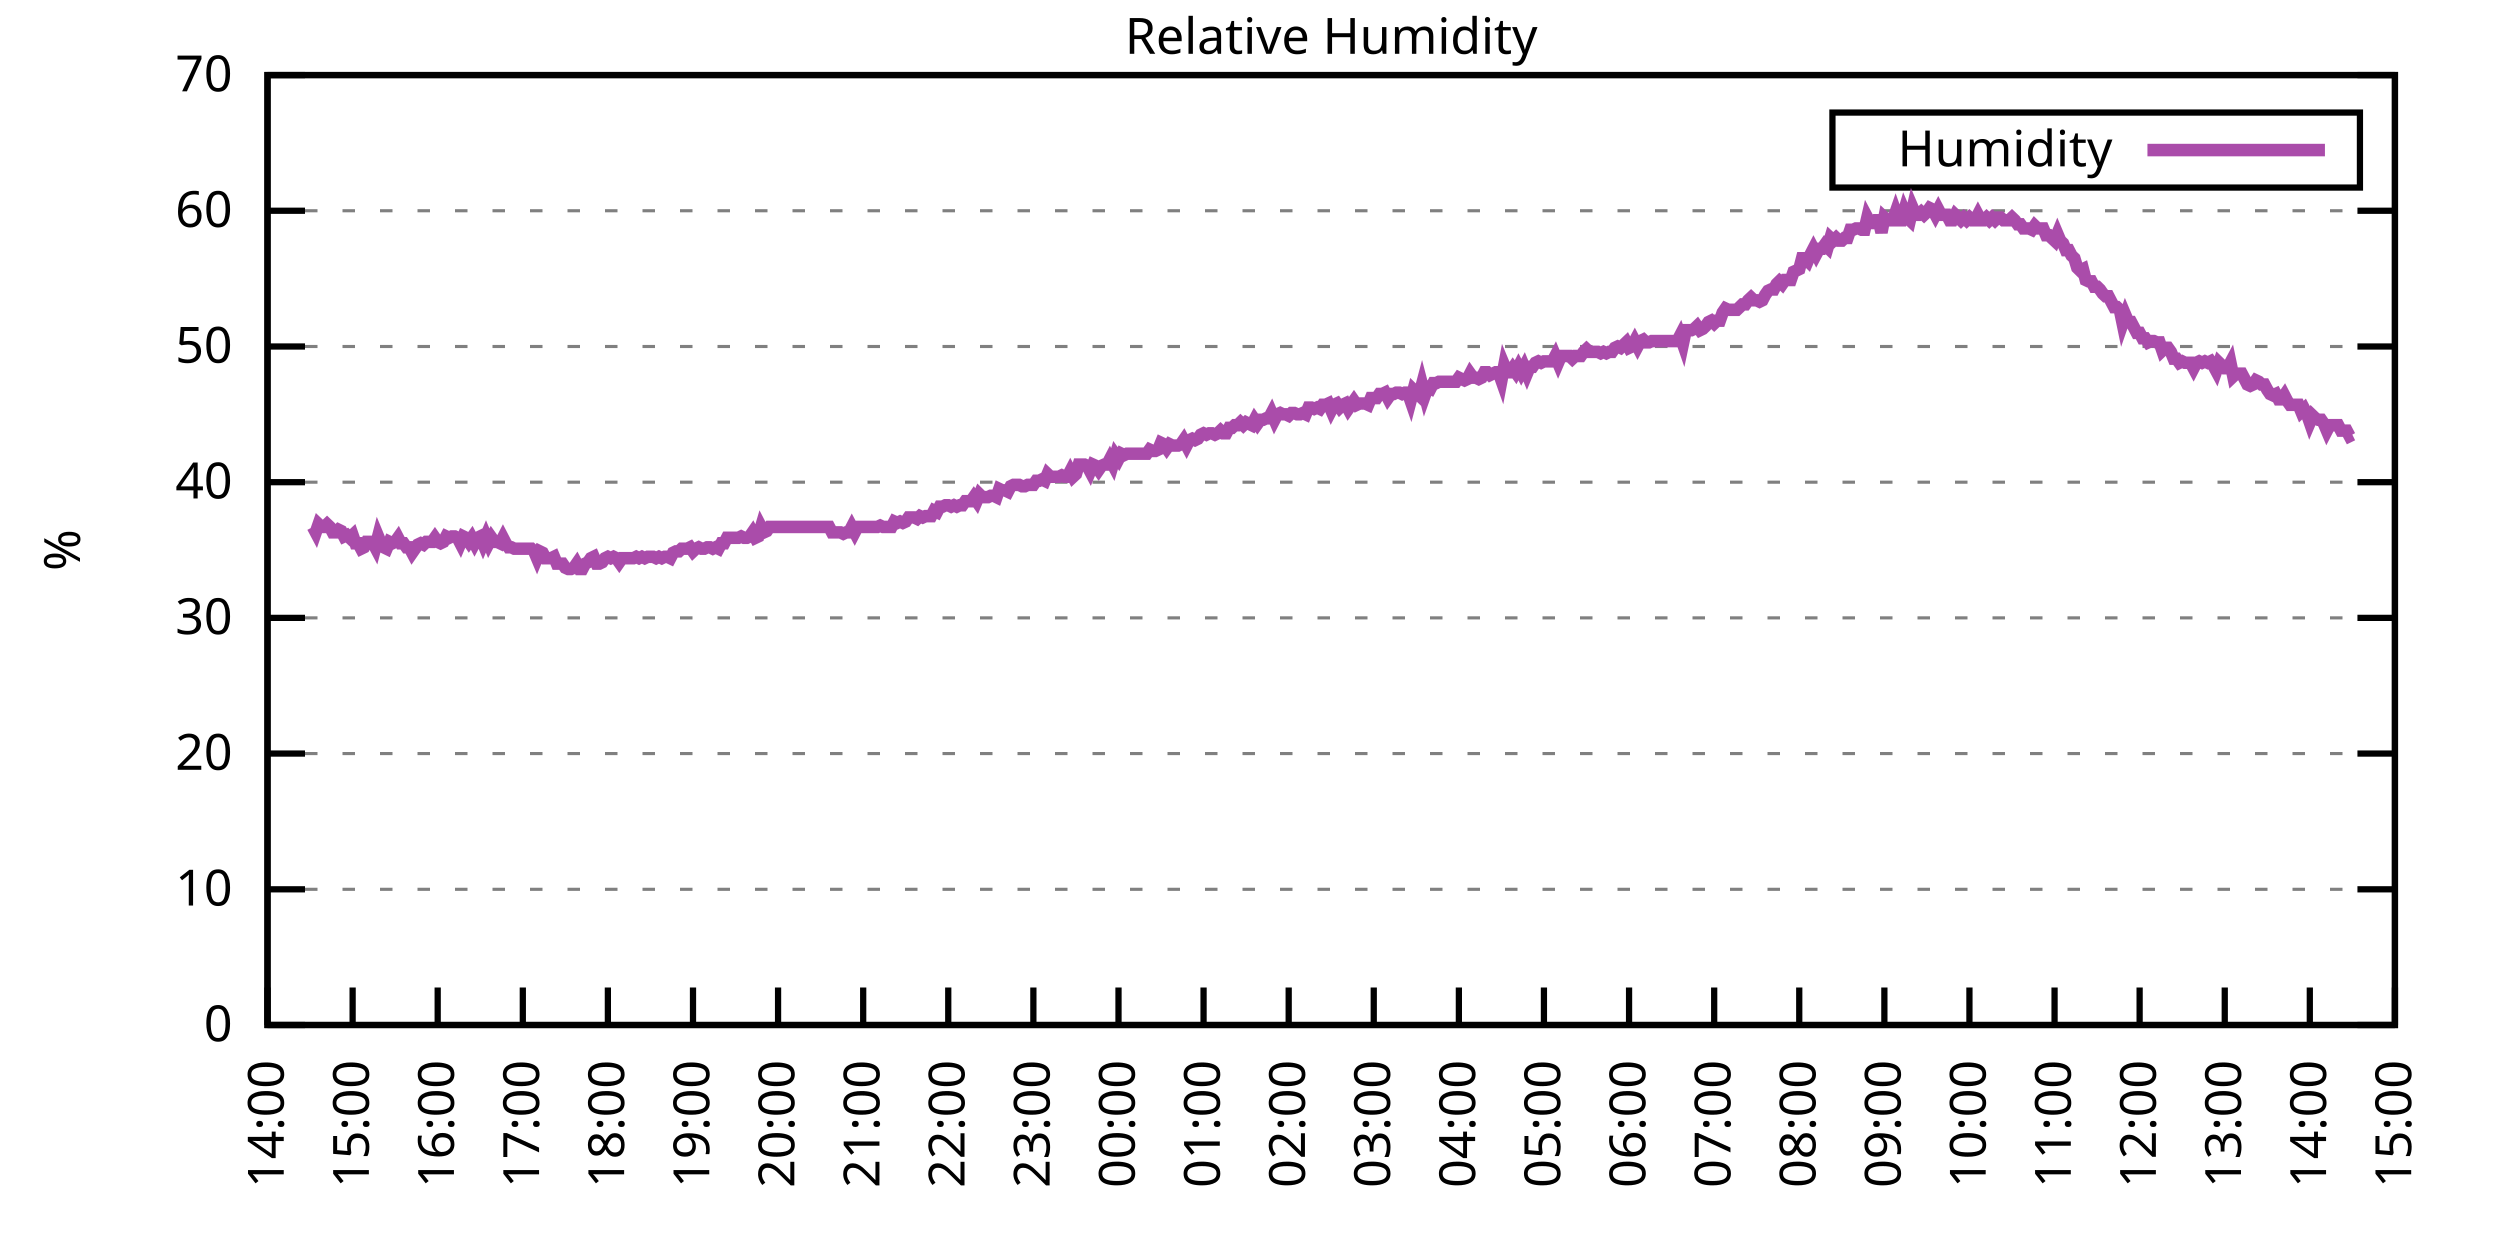
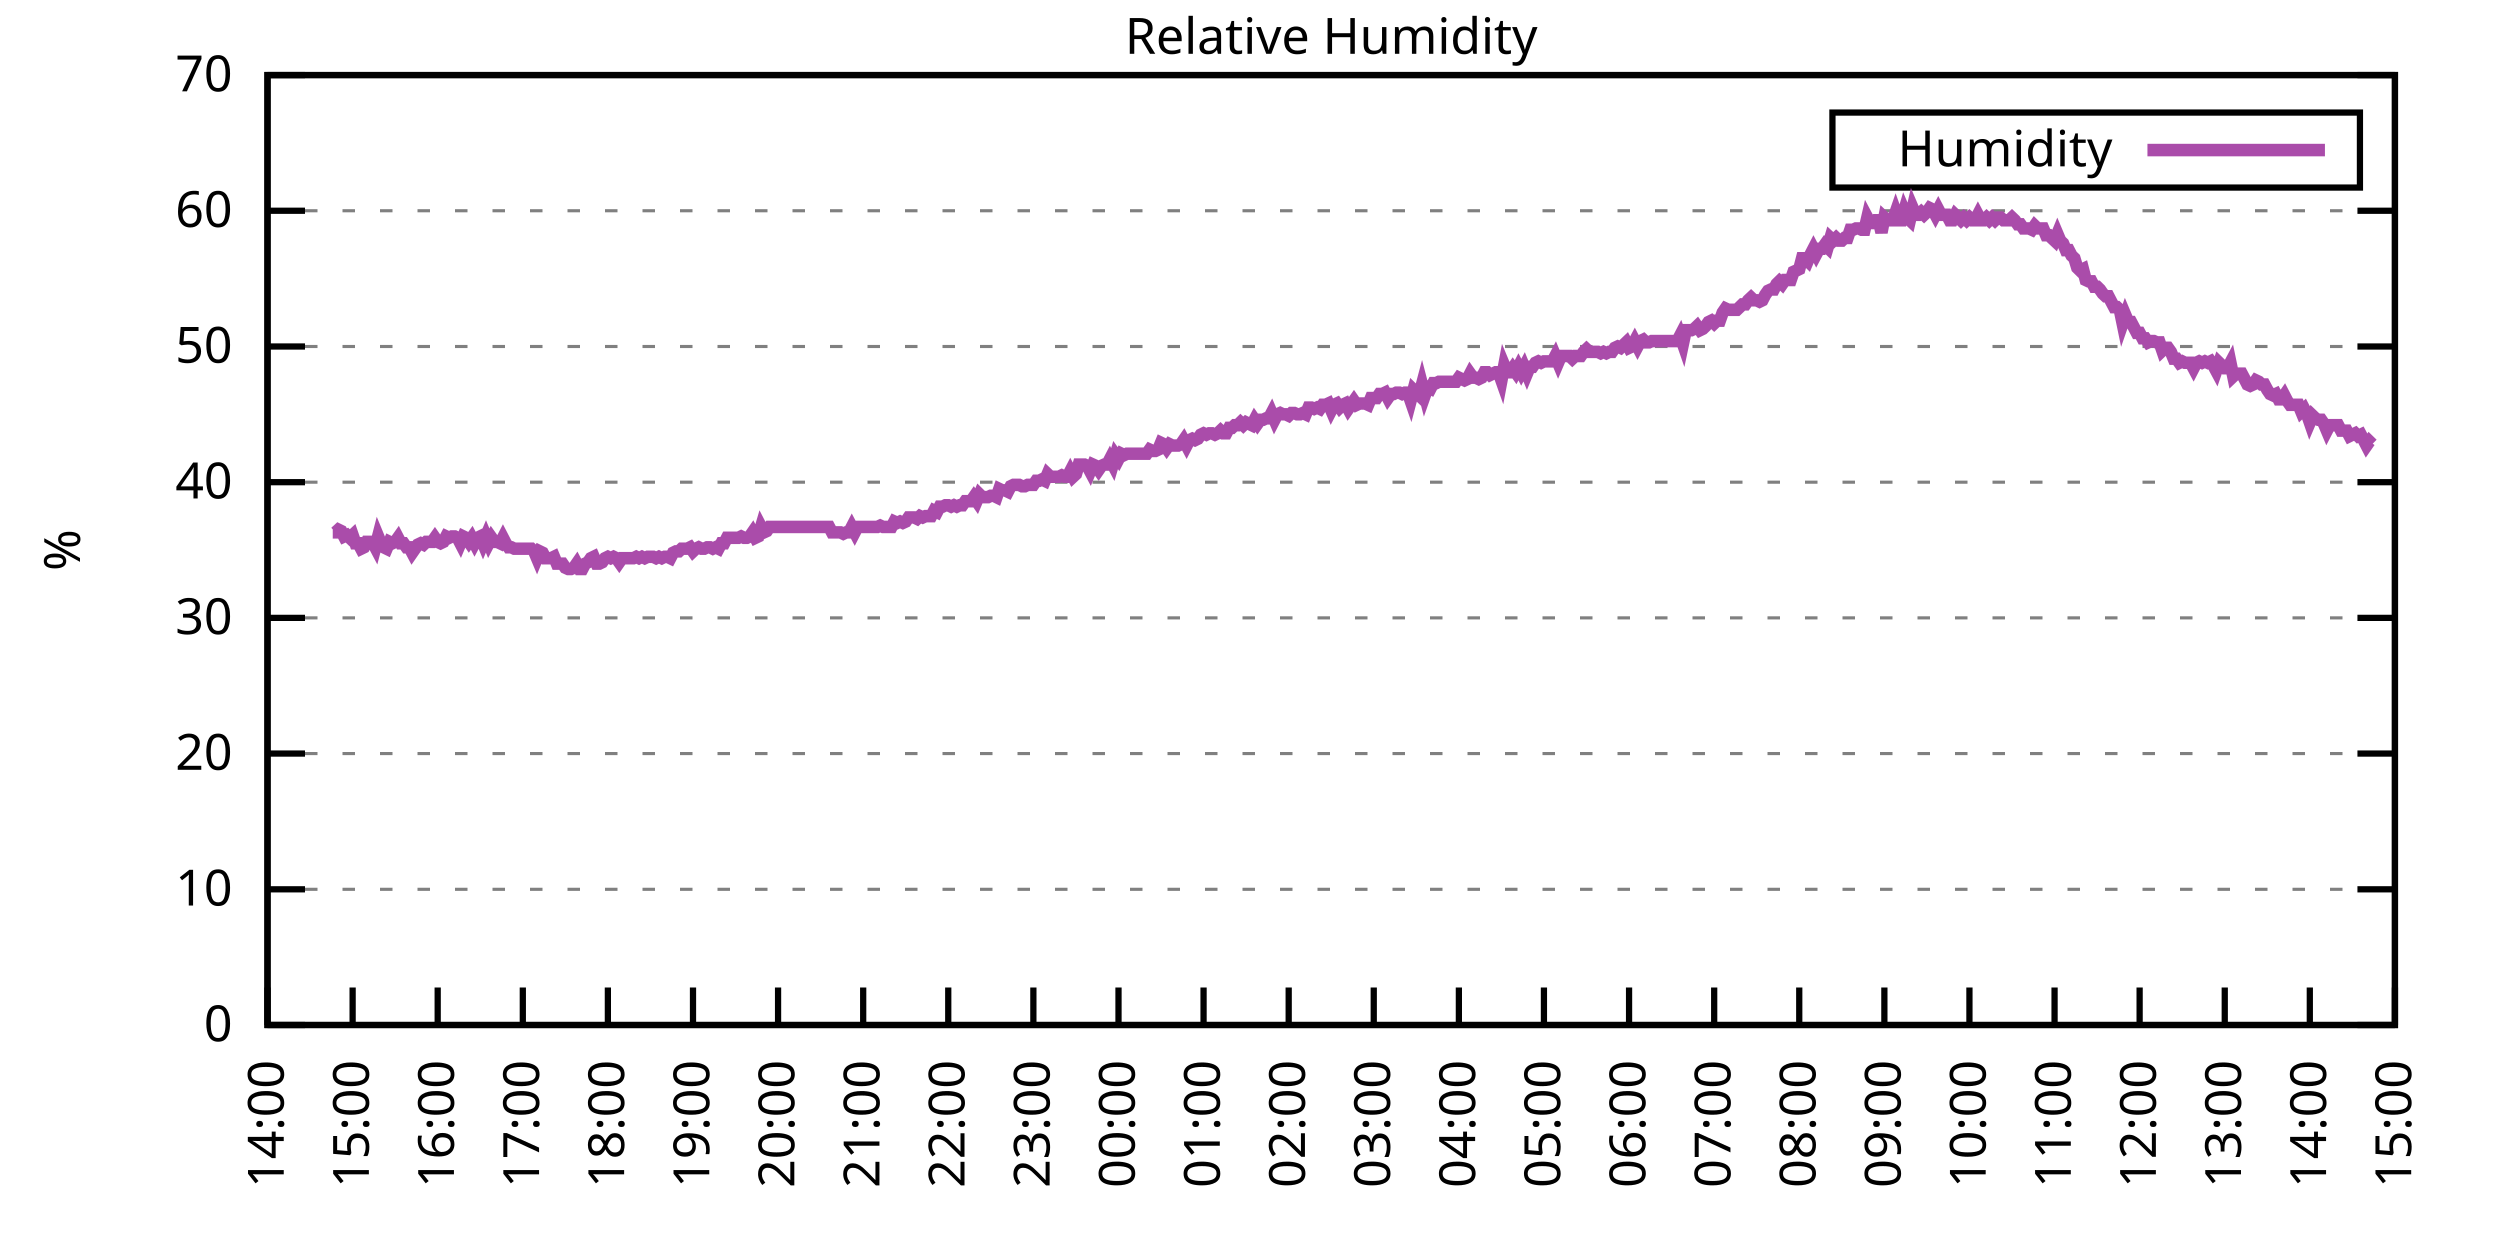
<svg xmlns="http://www.w3.org/2000/svg" xmlns:xlink="http://www.w3.org/1999/xlink" width="400" height="200" viewBox="0 0 400 200">
  <g id="gnuplot_canvas">
    <rect x="0" y="0" width="400" height="200" fill="none" />
    <defs>
      <circle id="gpDot" r="0.5" stroke-width="0.5" stroke="currentColor" />
      <path id="gpPt0" stroke-width="0.333" stroke="currentColor" d="M-1,0 h2 M0,-1 v2" />
      <path id="gpPt1" stroke-width="0.333" stroke="currentColor" d="M-1,-1 L1,1 M1,-1 L-1,1" />
      <path id="gpPt2" stroke-width="0.333" stroke="currentColor" d="M-1,0 L1,0 M0,-1 L0,1 M-1,-1 L1,1 M-1,1 L1,-1" />
      <rect id="gpPt3" stroke-width="0.333" stroke="currentColor" x="-1" y="-1" width="2" height="2" />
      <rect id="gpPt4" stroke-width="0.333" stroke="currentColor" fill="currentColor" x="-1" y="-1" width="2" height="2" />
      <circle id="gpPt5" stroke-width="0.333" stroke="currentColor" cx="0" cy="0" r="1" />
      <use xlink:href="#gpPt5" id="gpPt6" fill="currentColor" stroke="none" />
      <path id="gpPt7" stroke-width="0.333" stroke="currentColor" d="M0,-1.33 L-1.33,0.67 L1.33,0.67 z" />
      <use xlink:href="#gpPt7" id="gpPt8" fill="currentColor" stroke="none" />
      <use xlink:href="#gpPt7" id="gpPt9" stroke="currentColor" transform="rotate(180)" />
      <use xlink:href="#gpPt9" id="gpPt10" fill="currentColor" stroke="none" />
      <use xlink:href="#gpPt3" id="gpPt11" stroke="currentColor" transform="rotate(45)" />
      <use xlink:href="#gpPt11" id="gpPt12" fill="currentColor" stroke="none" />
      <path id="gpPt13" stroke-width="0.333" stroke="currentColor" d="M0,1.330 L1.265,0.411 L0.782,-1.067 L-0.782,-1.076 L-1.265,0.411 z" />
      <use xlink:href="#gpPt13" id="gpPt14" fill="currentColor" stroke="none" />
      <filter id="textbox" filterUnits="objectBoundingBox" x="0" y="0" height="1" width="1">
        <feFlood flood-color="white" flood-opacity="1" result="bgnd" />
        <feComposite in="SourceGraphic" in2="bgnd" operator="atop" />
      </filter>
      <filter id="greybox" filterUnits="objectBoundingBox" x="0" y="0" height="1" width="1">
        <feFlood flood-color="lightgrey" flood-opacity="1" result="grey" />
        <feComposite in="SourceGraphic" in2="grey" operator="atop" />
      </filter>
    </defs>
    <g fill="none" color="white" stroke="currentColor" stroke-width="1.00" stroke-linecap="butt" stroke-linejoin="miter">
</g>
    <g fill="none" color="black" stroke="currentColor" stroke-width="1.00" stroke-linecap="butt" stroke-linejoin="miter">
      <g stroke="none" shape-rendering="crispEdges">
        <polygon fill="rgb(255, 255, 255)" points="42.80,164.00 383.18,164.00 383.18,12.02 42.80,12.02 " />
      </g>
    </g>
    <g fill="none" color="black" stroke="currentColor" stroke-width="1.00" stroke-linecap="butt" stroke-linejoin="miter">
</g>
    <g fill="none" color="black" stroke="black" stroke-width="0.50" stroke-linecap="butt" stroke-linejoin="miter">
</g>
    <g fill="none" color="gray" stroke="currentColor" stroke-width="0.50" stroke-linecap="butt" stroke-linejoin="miter">
      <path stroke="gray" stroke-dasharray="2,4" class="gridline" d="M42.80,164.00 L383.19,164.00  " />
    </g>
    <g fill="none" color="gray" stroke="gray" stroke-width="1.00" stroke-linecap="butt" stroke-linejoin="miter">
</g>
    <g fill="none" color="black" stroke="currentColor" stroke-width="1.00" stroke-linecap="butt" stroke-linejoin="miter">
      <path stroke="black" d="M42.80,164.00 L48.80,164.00 M383.19,164.00 L377.19,164.00  " />
      <g transform="translate(37.20,166.60)" stroke="none" fill="black" font-family="Sans" font-size="8.00" text-anchor="end">
        <text>
          <tspan font-family="Sans"> 0</tspan>
        </text>
      </g>
    </g>
    <g fill="none" color="black" stroke="currentColor" stroke-width="1.00" stroke-linecap="butt" stroke-linejoin="miter">
</g>
    <g fill="none" color="black" stroke="black" stroke-width="0.50" stroke-linecap="butt" stroke-linejoin="miter">
</g>
    <g fill="none" color="gray" stroke="currentColor" stroke-width="0.50" stroke-linecap="butt" stroke-linejoin="miter">
      <path stroke="gray" stroke-dasharray="2,4" class="gridline" d="M42.80,142.29 L383.19,142.29  " />
    </g>
    <g fill="none" color="gray" stroke="gray" stroke-width="1.00" stroke-linecap="butt" stroke-linejoin="miter">
</g>
    <g fill="none" color="black" stroke="currentColor" stroke-width="1.00" stroke-linecap="butt" stroke-linejoin="miter">
      <path stroke="black" d="M42.80,142.29 L48.80,142.29 M383.19,142.29 L377.19,142.29  " />
      <g transform="translate(37.20,144.89)" stroke="none" fill="black" font-family="Sans" font-size="8.00" text-anchor="end">
        <text>
          <tspan font-family="Sans"> 10</tspan>
        </text>
      </g>
    </g>
    <g fill="none" color="black" stroke="currentColor" stroke-width="1.00" stroke-linecap="butt" stroke-linejoin="miter">
</g>
    <g fill="none" color="black" stroke="black" stroke-width="0.50" stroke-linecap="butt" stroke-linejoin="miter">
</g>
    <g fill="none" color="gray" stroke="currentColor" stroke-width="0.50" stroke-linecap="butt" stroke-linejoin="miter">
      <path stroke="gray" stroke-dasharray="2,4" class="gridline" d="M42.80,120.57 L383.19,120.57  " />
    </g>
    <g fill="none" color="gray" stroke="gray" stroke-width="1.00" stroke-linecap="butt" stroke-linejoin="miter">
</g>
    <g fill="none" color="black" stroke="currentColor" stroke-width="1.00" stroke-linecap="butt" stroke-linejoin="miter">
      <path stroke="black" d="M42.80,120.57 L48.80,120.57 M383.19,120.57 L377.19,120.57  " />
      <g transform="translate(37.20,123.17)" stroke="none" fill="black" font-family="Sans" font-size="8.00" text-anchor="end">
        <text>
          <tspan font-family="Sans"> 20</tspan>
        </text>
      </g>
    </g>
    <g fill="none" color="black" stroke="currentColor" stroke-width="1.00" stroke-linecap="butt" stroke-linejoin="miter">
</g>
    <g fill="none" color="black" stroke="black" stroke-width="0.50" stroke-linecap="butt" stroke-linejoin="miter">
</g>
    <g fill="none" color="gray" stroke="currentColor" stroke-width="0.50" stroke-linecap="butt" stroke-linejoin="miter">
      <path stroke="gray" stroke-dasharray="2,4" class="gridline" d="M42.80,98.86 L383.19,98.86  " />
    </g>
    <g fill="none" color="gray" stroke="gray" stroke-width="1.00" stroke-linecap="butt" stroke-linejoin="miter">
</g>
    <g fill="none" color="black" stroke="currentColor" stroke-width="1.00" stroke-linecap="butt" stroke-linejoin="miter">
      <path stroke="black" d="M42.80,98.86 L48.80,98.86 M383.19,98.86 L377.19,98.86  " />
      <g transform="translate(37.20,101.46)" stroke="none" fill="black" font-family="Sans" font-size="8.00" text-anchor="end">
        <text>
          <tspan font-family="Sans"> 30</tspan>
        </text>
      </g>
    </g>
    <g fill="none" color="black" stroke="currentColor" stroke-width="1.00" stroke-linecap="butt" stroke-linejoin="miter">
</g>
    <g fill="none" color="black" stroke="black" stroke-width="0.50" stroke-linecap="butt" stroke-linejoin="miter">
</g>
    <g fill="none" color="gray" stroke="currentColor" stroke-width="0.50" stroke-linecap="butt" stroke-linejoin="miter">
      <path stroke="gray" stroke-dasharray="2,4" class="gridline" d="M42.80,77.15 L383.19,77.15  " />
    </g>
    <g fill="none" color="gray" stroke="gray" stroke-width="1.00" stroke-linecap="butt" stroke-linejoin="miter">
</g>
    <g fill="none" color="black" stroke="currentColor" stroke-width="1.00" stroke-linecap="butt" stroke-linejoin="miter">
      <path stroke="black" d="M42.80,77.15 L48.80,77.15 M383.19,77.15 L377.19,77.15  " />
      <g transform="translate(37.20,79.75)" stroke="none" fill="black" font-family="Sans" font-size="8.00" text-anchor="end">
        <text>
          <tspan font-family="Sans"> 40</tspan>
        </text>
      </g>
    </g>
    <g fill="none" color="black" stroke="currentColor" stroke-width="1.00" stroke-linecap="butt" stroke-linejoin="miter">
</g>
    <g fill="none" color="black" stroke="black" stroke-width="0.50" stroke-linecap="butt" stroke-linejoin="miter">
</g>
    <g fill="none" color="gray" stroke="currentColor" stroke-width="0.50" stroke-linecap="butt" stroke-linejoin="miter">
      <path stroke="gray" stroke-dasharray="2,4" class="gridline" d="M42.80,55.44 L383.19,55.44  " />
    </g>
    <g fill="none" color="gray" stroke="gray" stroke-width="1.00" stroke-linecap="butt" stroke-linejoin="miter">
</g>
    <g fill="none" color="black" stroke="currentColor" stroke-width="1.00" stroke-linecap="butt" stroke-linejoin="miter">
      <path stroke="black" d="M42.80,55.44 L48.80,55.44 M383.19,55.44 L377.19,55.44  " />
      <g transform="translate(37.20,58.04)" stroke="none" fill="black" font-family="Sans" font-size="8.00" text-anchor="end">
        <text>
          <tspan font-family="Sans"> 50</tspan>
        </text>
      </g>
    </g>
    <g fill="none" color="black" stroke="currentColor" stroke-width="1.00" stroke-linecap="butt" stroke-linejoin="miter">
</g>
    <g fill="none" color="black" stroke="black" stroke-width="0.50" stroke-linecap="butt" stroke-linejoin="miter">
</g>
    <g fill="none" color="gray" stroke="currentColor" stroke-width="0.50" stroke-linecap="butt" stroke-linejoin="miter">
      <path stroke="gray" stroke-dasharray="2,4" class="gridline" d="M42.80,33.72 L383.19,33.72  " />
    </g>
    <g fill="none" color="gray" stroke="gray" stroke-width="1.00" stroke-linecap="butt" stroke-linejoin="miter">
</g>
    <g fill="none" color="black" stroke="currentColor" stroke-width="1.00" stroke-linecap="butt" stroke-linejoin="miter">
      <path stroke="black" d="M42.80,33.72 L48.80,33.72 M383.19,33.72 L377.19,33.72  " />
      <g transform="translate(37.20,36.32)" stroke="none" fill="black" font-family="Sans" font-size="8.00" text-anchor="end">
        <text>
          <tspan font-family="Sans"> 60</tspan>
        </text>
      </g>
    </g>
    <g fill="none" color="black" stroke="currentColor" stroke-width="1.00" stroke-linecap="butt" stroke-linejoin="miter">
</g>
    <g fill="none" color="black" stroke="black" stroke-width="0.50" stroke-linecap="butt" stroke-linejoin="miter">
</g>
    <g fill="none" color="gray" stroke="currentColor" stroke-width="0.50" stroke-linecap="butt" stroke-linejoin="miter">
      <path stroke="gray" stroke-dasharray="2,4" class="gridline" d="M42.80,12.01 L383.19,12.01  " />
    </g>
    <g fill="none" color="gray" stroke="gray" stroke-width="1.00" stroke-linecap="butt" stroke-linejoin="miter">
</g>
    <g fill="none" color="black" stroke="currentColor" stroke-width="1.00" stroke-linecap="butt" stroke-linejoin="miter">
      <path stroke="black" d="M42.80,12.01 L48.80,12.01 M383.19,12.01 L377.19,12.01  " />
      <g transform="translate(37.20,14.61)" stroke="none" fill="black" font-family="Sans" font-size="8.00" text-anchor="end">
        <text>
          <tspan font-family="Sans"> 70</tspan>
        </text>
      </g>
    </g>
    <g fill="none" color="black" stroke="currentColor" stroke-width="1.00" stroke-linecap="butt" stroke-linejoin="miter">
      <path stroke="black" d="M42.80,164.00 L42.80,158.00  " />
      <g transform="translate(45.40,169.60) rotate(270.00)" stroke="none" fill="black" font-family="Sans" font-size="8.00" text-anchor="end">
        <text>
          <tspan font-family="Sans">14:00</tspan>
        </text>
      </g>
    </g>
    <g fill="none" color="black" stroke="currentColor" stroke-width="1.00" stroke-linecap="butt" stroke-linejoin="miter">
      <path stroke="black" d="M56.42,164.00 L56.42,158.00  " />
      <g transform="translate(59.02,169.60) rotate(270.00)" stroke="none" fill="black" font-family="Sans" font-size="8.00" text-anchor="end">
        <text>
          <tspan font-family="Sans">15:00</tspan>
        </text>
      </g>
    </g>
    <g fill="none" color="black" stroke="currentColor" stroke-width="1.00" stroke-linecap="butt" stroke-linejoin="miter">
      <path stroke="black" d="M70.03,164.00 L70.03,158.00  " />
      <g transform="translate(72.63,169.60) rotate(270.00)" stroke="none" fill="black" font-family="Sans" font-size="8.00" text-anchor="end">
        <text>
          <tspan font-family="Sans">16:00</tspan>
        </text>
      </g>
    </g>
    <g fill="none" color="black" stroke="currentColor" stroke-width="1.00" stroke-linecap="butt" stroke-linejoin="miter">
      <path stroke="black" d="M83.65,164.00 L83.65,158.00  " />
      <g transform="translate(86.25,169.60) rotate(270.00)" stroke="none" fill="black" font-family="Sans" font-size="8.00" text-anchor="end">
        <text>
          <tspan font-family="Sans">17:00</tspan>
        </text>
      </g>
    </g>
    <g fill="none" color="black" stroke="currentColor" stroke-width="1.00" stroke-linecap="butt" stroke-linejoin="miter">
      <path stroke="black" d="M97.26,164.00 L97.26,158.00  " />
      <g transform="translate(99.86,169.60) rotate(270.00)" stroke="none" fill="black" font-family="Sans" font-size="8.00" text-anchor="end">
        <text>
          <tspan font-family="Sans">18:00</tspan>
        </text>
      </g>
    </g>
    <g fill="none" color="black" stroke="currentColor" stroke-width="1.00" stroke-linecap="butt" stroke-linejoin="miter">
      <path stroke="black" d="M110.88,164.00 L110.88,158.00  " />
      <g transform="translate(113.48,169.60) rotate(270.00)" stroke="none" fill="black" font-family="Sans" font-size="8.00" text-anchor="end">
        <text>
          <tspan font-family="Sans">19:00</tspan>
        </text>
      </g>
    </g>
    <g fill="none" color="black" stroke="currentColor" stroke-width="1.00" stroke-linecap="butt" stroke-linejoin="miter">
      <path stroke="black" d="M124.49,164.00 L124.49,158.00  " />
      <g transform="translate(127.09,169.60) rotate(270.00)" stroke="none" fill="black" font-family="Sans" font-size="8.00" text-anchor="end">
        <text>
          <tspan font-family="Sans">20:00</tspan>
        </text>
      </g>
    </g>
    <g fill="none" color="black" stroke="currentColor" stroke-width="1.00" stroke-linecap="butt" stroke-linejoin="miter">
      <path stroke="black" d="M138.11,164.00 L138.11,158.00  " />
      <g transform="translate(140.71,169.60) rotate(270.00)" stroke="none" fill="black" font-family="Sans" font-size="8.00" text-anchor="end">
        <text>
          <tspan font-family="Sans">21:00</tspan>
        </text>
      </g>
    </g>
    <g fill="none" color="black" stroke="currentColor" stroke-width="1.00" stroke-linecap="butt" stroke-linejoin="miter">
      <path stroke="black" d="M151.72,164.00 L151.72,158.00  " />
      <g transform="translate(154.32,169.60) rotate(270.00)" stroke="none" fill="black" font-family="Sans" font-size="8.00" text-anchor="end">
        <text>
          <tspan font-family="Sans">22:00</tspan>
        </text>
      </g>
    </g>
    <g fill="none" color="black" stroke="currentColor" stroke-width="1.00" stroke-linecap="butt" stroke-linejoin="miter">
      <path stroke="black" d="M165.34,164.00 L165.34,158.00  " />
      <g transform="translate(167.94,169.60) rotate(270.00)" stroke="none" fill="black" font-family="Sans" font-size="8.00" text-anchor="end">
        <text>
          <tspan font-family="Sans">23:00</tspan>
        </text>
      </g>
    </g>
    <g fill="none" color="black" stroke="currentColor" stroke-width="1.00" stroke-linecap="butt" stroke-linejoin="miter">
      <path stroke="black" d="M178.96,164.00 L178.96,158.00  " />
      <g transform="translate(181.56,169.60) rotate(270.00)" stroke="none" fill="black" font-family="Sans" font-size="8.00" text-anchor="end">
        <text>
          <tspan font-family="Sans">00:00</tspan>
        </text>
      </g>
    </g>
    <g fill="none" color="black" stroke="currentColor" stroke-width="1.00" stroke-linecap="butt" stroke-linejoin="miter">
      <path stroke="black" d="M192.57,164.00 L192.57,158.00  " />
      <g transform="translate(195.17,169.60) rotate(270.00)" stroke="none" fill="black" font-family="Sans" font-size="8.00" text-anchor="end">
        <text>
          <tspan font-family="Sans">01:00</tspan>
        </text>
      </g>
    </g>
    <g fill="none" color="black" stroke="currentColor" stroke-width="1.00" stroke-linecap="butt" stroke-linejoin="miter">
      <path stroke="black" d="M206.19,164.00 L206.19,158.00  " />
      <g transform="translate(208.79,169.60) rotate(270.00)" stroke="none" fill="black" font-family="Sans" font-size="8.00" text-anchor="end">
        <text>
          <tspan font-family="Sans">02:00</tspan>
        </text>
      </g>
    </g>
    <g fill="none" color="black" stroke="currentColor" stroke-width="1.00" stroke-linecap="butt" stroke-linejoin="miter">
      <path stroke="black" d="M219.80,164.00 L219.80,158.00  " />
      <g transform="translate(222.40,169.60) rotate(270.00)" stroke="none" fill="black" font-family="Sans" font-size="8.00" text-anchor="end">
        <text>
          <tspan font-family="Sans">03:00</tspan>
        </text>
      </g>
    </g>
    <g fill="none" color="black" stroke="currentColor" stroke-width="1.00" stroke-linecap="butt" stroke-linejoin="miter">
      <path stroke="black" d="M233.42,164.00 L233.42,158.00  " />
      <g transform="translate(236.02,169.60) rotate(270.00)" stroke="none" fill="black" font-family="Sans" font-size="8.00" text-anchor="end">
        <text>
          <tspan font-family="Sans">04:00</tspan>
        </text>
      </g>
    </g>
    <g fill="none" color="black" stroke="currentColor" stroke-width="1.00" stroke-linecap="butt" stroke-linejoin="miter">
      <path stroke="black" d="M247.03,164.00 L247.03,158.00  " />
      <g transform="translate(249.63,169.60) rotate(270.00)" stroke="none" fill="black" font-family="Sans" font-size="8.00" text-anchor="end">
        <text>
          <tspan font-family="Sans">05:00</tspan>
        </text>
      </g>
    </g>
    <g fill="none" color="black" stroke="currentColor" stroke-width="1.00" stroke-linecap="butt" stroke-linejoin="miter">
      <path stroke="black" d="M260.65,164.00 L260.65,158.00  " />
      <g transform="translate(263.25,169.60) rotate(270.00)" stroke="none" fill="black" font-family="Sans" font-size="8.00" text-anchor="end">
        <text>
          <tspan font-family="Sans">06:00</tspan>
        </text>
      </g>
    </g>
    <g fill="none" color="black" stroke="currentColor" stroke-width="1.00" stroke-linecap="butt" stroke-linejoin="miter">
      <path stroke="black" d="M274.27,164.00 L274.27,158.00  " />
      <g transform="translate(276.87,169.60) rotate(270.00)" stroke="none" fill="black" font-family="Sans" font-size="8.00" text-anchor="end">
        <text>
          <tspan font-family="Sans">07:00</tspan>
        </text>
      </g>
    </g>
    <g fill="none" color="black" stroke="currentColor" stroke-width="1.00" stroke-linecap="butt" stroke-linejoin="miter">
      <path stroke="black" d="M287.88,164.00 L287.88,158.00  " />
      <g transform="translate(290.48,169.60) rotate(270.00)" stroke="none" fill="black" font-family="Sans" font-size="8.00" text-anchor="end">
        <text>
          <tspan font-family="Sans">08:00</tspan>
        </text>
      </g>
    </g>
    <g fill="none" color="black" stroke="currentColor" stroke-width="1.00" stroke-linecap="butt" stroke-linejoin="miter">
      <path stroke="black" d="M301.50,164.00 L301.50,158.00  " />
      <g transform="translate(304.10,169.60) rotate(270.00)" stroke="none" fill="black" font-family="Sans" font-size="8.00" text-anchor="end">
        <text>
          <tspan font-family="Sans">09:00</tspan>
        </text>
      </g>
    </g>
    <g fill="none" color="black" stroke="currentColor" stroke-width="1.00" stroke-linecap="butt" stroke-linejoin="miter">
      <path stroke="black" d="M315.11,164.00 L315.11,158.00  " />
      <g transform="translate(317.71,169.60) rotate(270.00)" stroke="none" fill="black" font-family="Sans" font-size="8.00" text-anchor="end">
        <text>
          <tspan font-family="Sans">10:00</tspan>
        </text>
      </g>
    </g>
    <g fill="none" color="black" stroke="currentColor" stroke-width="1.00" stroke-linecap="butt" stroke-linejoin="miter">
      <path stroke="black" d="M328.73,164.00 L328.73,158.00  " />
      <g transform="translate(331.33,169.60) rotate(270.00)" stroke="none" fill="black" font-family="Sans" font-size="8.00" text-anchor="end">
        <text>
          <tspan font-family="Sans">11:00</tspan>
        </text>
      </g>
    </g>
    <g fill="none" color="black" stroke="currentColor" stroke-width="1.00" stroke-linecap="butt" stroke-linejoin="miter">
      <path stroke="black" d="M342.34,164.00 L342.34,158.00  " />
      <g transform="translate(344.94,169.60) rotate(270.00)" stroke="none" fill="black" font-family="Sans" font-size="8.00" text-anchor="end">
        <text>
          <tspan font-family="Sans">12:00</tspan>
        </text>
      </g>
    </g>
    <g fill="none" color="black" stroke="currentColor" stroke-width="1.00" stroke-linecap="butt" stroke-linejoin="miter">
      <path stroke="black" d="M355.96,164.00 L355.96,158.00  " />
      <g transform="translate(358.56,169.60) rotate(270.00)" stroke="none" fill="black" font-family="Sans" font-size="8.00" text-anchor="end">
        <text>
          <tspan font-family="Sans">13:00</tspan>
        </text>
      </g>
    </g>
    <g fill="none" color="black" stroke="currentColor" stroke-width="1.00" stroke-linecap="butt" stroke-linejoin="miter">
      <path stroke="black" d="M369.57,164.00 L369.57,158.00  " />
      <g transform="translate(372.17,169.60) rotate(270.00)" stroke="none" fill="black" font-family="Sans" font-size="8.00" text-anchor="end">
        <text>
          <tspan font-family="Sans">14:00</tspan>
        </text>
      </g>
    </g>
    <g fill="none" color="black" stroke="currentColor" stroke-width="1.00" stroke-linecap="butt" stroke-linejoin="miter">
      <path stroke="black" d="M383.19,164.00 L383.19,158.00  " />
      <g transform="translate(385.79,169.60) rotate(270.00)" stroke="none" fill="black" font-family="Sans" font-size="8.00" text-anchor="end">
        <text>
          <tspan font-family="Sans">15:00</tspan>
        </text>
      </g>
    </g>
    <g fill="none" color="black" stroke="currentColor" stroke-width="1.00" stroke-linecap="butt" stroke-linejoin="miter">
</g>
    <g fill="none" color="black" stroke="currentColor" stroke-width="1.00" stroke-linecap="butt" stroke-linejoin="miter">
      <path stroke="black" d="M42.80,12.01 L42.80,164.00 L383.19,164.00 L383.19,12.01 L42.80,12.01 Z  " />
    </g>
    <g fill="none" color="black" stroke="currentColor" stroke-width="1.00" stroke-linecap="butt" stroke-linejoin="miter">
</g>
    <g fill="none" color="black" stroke="currentColor" stroke-width="1.00" stroke-linecap="butt" stroke-linejoin="miter">
      <path stroke="black" d="M293.19,30.01 L293.19,18.01 L377.59,18.01 L377.59,30.01 L293.19,30.01 Z  " />
    </g>
    <g id="Relative_Humidity_plot_1">
      <g fill="none" color="white" stroke="black" stroke-width="2.00" stroke-linecap="butt" stroke-linejoin="miter">
</g>
      <g fill="none" color="black" stroke="currentColor" stroke-width="2.00" stroke-linecap="butt" stroke-linejoin="miter">
        <g transform="translate(337.99,26.61)" stroke="none" fill="black" font-family="Sans" font-size="8.00" text-anchor="end">
          <text>
            <tspan font-family="Sans">Humidity</tspan>
          </text>
        </g>
      </g>
      <g fill="none" color="black" stroke="currentColor" stroke-width="2.00" stroke-linecap="butt" stroke-linejoin="miter">
-         <path stroke="rgb(170,  76, 170)" d="M343.59,24.01 L371.99,24.01 M50.06,84.31 L50.52,85.18 L50.97,83.88 L51.42,84.31 L51.88,84.31 L52.33,83.88   L52.78,84.31 L53.24,85.18 L53.69,85.18 L54.15,84.75 L54.60,84.97 L55.05,85.83 L55.51,85.62 L55.96,86.05   L56.42,85.62 L56.87,86.92 L57.32,86.92 L57.78,87.79 L58.23,87.57 L58.68,86.70 L59.14,86.70 L59.59,86.70   L60.05,87.57 L60.50,85.83 L60.95,86.92 L61.41,87.57 L61.86,87.79 L62.32,86.70 L62.77,86.92 L63.22,86.70   L63.68,86.05 L64.13,86.92 L64.58,86.92 L65.04,87.57 L65.49,87.57 L65.95,88.44 L66.40,87.79 L66.85,87.14   L67.31,86.92 L67.76,87.14 L68.22,86.70 L68.67,86.70 L69.12,86.70 L69.58,86.05 L70.03,86.70 L70.49,86.92   L70.94,86.70 L71.39,85.83 L71.85,86.05 L72.30,85.83 L72.75,85.83 L73.21,86.05 L73.66,86.92 L74.12,85.83   L74.57,86.05 L75.02,86.70 L75.48,86.05 L75.93,86.92 L76.39,86.05 L76.84,85.83 L77.29,86.92 L77.75,85.83   L78.20,86.92 L78.65,86.05 L79.11,86.70 L79.56,86.70 L80.02,86.92 L80.47,86.05 L80.92,86.92 L81.38,87.57   L81.83,87.57 L82.29,87.79 L82.74,87.79 L83.19,87.79 L83.65,87.79 L84.10,87.79 L84.55,87.79 L85.01,87.79   L85.46,88.22 L85.92,89.31 L86.37,88.22 L86.82,88.44 L87.28,89.31 L87.73,89.31 L88.19,89.31 L88.64,89.09   L89.09,90.18 L89.55,90.18 L90.00,90.18 L90.45,90.83 L90.91,91.04 L91.36,91.04 L91.82,90.83 L92.27,90.18   L92.72,91.04 L93.18,91.04 L93.63,90.18 L94.09,89.96 L94.54,89.31 L94.99,89.09 L95.45,90.18 L95.90,90.18   L96.35,89.96 L96.81,89.31 L97.26,89.09 L97.72,89.31 L98.17,89.09 L98.62,89.31 L99.08,89.96 L99.53,89.31   L99.99,89.31 L100.44,89.31 L100.89,89.31 L101.35,89.31 L101.80,89.09 L102.25,89.31 L102.71,89.09 L103.16,89.31   L103.62,89.09 L104.07,89.09 L104.52,89.09 L104.98,89.31 L105.43,89.09 L105.89,89.31 L106.34,89.09 L106.79,89.09   L107.25,89.31 L107.70,88.44 L108.15,88.22 L108.61,88.22 L109.06,87.79 L109.52,87.79 L109.97,87.79 L110.42,87.57   L110.88,88.22 L111.33,87.79 L111.79,87.57 L112.24,87.79 L112.69,87.79 L113.15,87.57 L113.60,87.57 L114.05,87.79   L114.51,87.57 L114.96,87.79 L115.42,86.92 L115.87,86.92 L116.32,86.05 L116.78,86.05 L117.23,86.05 L117.69,86.05   L118.14,86.05 L118.59,85.83 L119.05,86.05 L119.50,86.05 L119.96,85.83 L120.41,85.18 L120.86,86.05 L121.32,85.83   L121.77,84.31 L122.22,85.18 L122.68,84.97 L123.13,84.31 L123.59,84.31 L124.04,84.31 L124.49,84.31 L124.95,84.31   L125.40,84.31 L125.86,84.31 L126.31,84.31 L126.76,84.31 L127.22,84.31 L127.67,84.31 L128.12,84.31 L128.58,84.31   L129.03,84.31 L129.49,84.31 L129.94,84.31 L130.39,84.31 L130.85,84.31 L131.30,84.31 L131.76,84.31 L132.21,84.31   L132.66,84.31 L133.12,85.18 L133.57,85.18 L134.02,85.18 L134.48,85.18 L134.93,85.40 L135.39,85.18 L135.84,85.18   L136.29,84.31 L136.75,85.18 L137.20,84.31 L137.66,84.31 L138.11,84.31 L138.56,84.31 L139.02,84.31 L139.47,84.31   L139.92,84.31 L140.38,84.31 L140.83,84.10 L141.29,84.31 L141.74,84.31 L142.19,84.31 L142.65,84.31 L143.10,83.45   L143.56,83.66 L144.01,83.45 L144.46,83.66 L144.92,83.45 L145.37,82.79 L145.82,82.79 L146.28,82.79 L146.73,83.01   L147.19,82.58 L147.64,82.79 L148.09,82.58 L148.55,82.58 L149.00,82.58 L149.46,81.71 L149.91,81.93 L150.36,81.06   L150.82,81.06 L151.27,80.84 L151.72,80.84 L152.18,81.06 L152.63,80.84 L153.09,81.06 L153.54,80.84 L153.99,80.84   L154.45,80.19 L154.90,80.19 L155.36,80.19 L155.81,79.54 L156.26,80.19 L156.72,79.10 L157.17,79.54 L157.62,79.54   L158.08,79.54 L158.53,79.32 L158.99,79.32 L159.44,79.54 L159.89,78.23 L160.35,78.45 L160.80,78.45 L161.26,78.67   L161.71,77.80 L162.16,77.58 L162.62,77.58 L163.07,77.58 L163.52,77.80 L163.98,77.80 L164.43,77.58 L164.89,77.58   L165.34,77.58 L165.79,76.93 L166.25,76.93 L166.70,76.71 L167.16,76.93 L167.61,75.85 L168.06,76.28 L168.52,76.28   L168.97,76.28 L169.43,76.28 L169.88,76.06 L170.33,76.28 L170.79,76.28 L171.24,75.41 L171.69,76.28 L172.15,75.85   L172.60,74.33 L173.06,74.33 L173.51,74.33 L173.96,74.54 L174.42,75.41 L174.87,74.33 L175.33,74.54 L175.78,75.19   L176.23,74.54 L176.69,74.33 L177.14,74.33 L177.59,73.46 L178.05,74.33 L178.50,72.81 L178.96,73.46 L179.41,72.59   L179.86,72.81 L180.32,72.59 L180.77,72.59 L181.23,72.59 L181.68,72.59 L182.13,72.59 L182.59,72.59 L183.04,72.59   L183.49,72.59 L183.95,71.94 L184.40,72.15 L184.86,72.15 L185.31,71.94 L185.76,70.85 L186.22,71.07 L186.67,71.72   L187.13,71.07 L187.58,71.29 L188.03,71.29 L188.49,71.29 L188.94,71.07 L189.39,70.42 L189.85,71.29 L190.30,70.42   L190.76,70.20 L191.21,70.42 L191.66,70.20 L192.12,69.55 L192.57,69.33 L193.03,69.55 L193.48,69.33 L193.93,69.33   L194.39,69.55 L194.84,69.33 L195.29,68.90 L195.75,69.33 L196.20,69.33 L196.66,68.46 L197.11,68.46 L197.56,68.03   L198.02,68.03 L198.47,67.59 L198.93,68.03 L199.38,67.59 L199.83,67.81 L200.29,68.03 L200.74,67.16 L201.19,67.81   L201.65,67.16 L202.10,67.16 L202.56,66.94 L203.01,66.94 L203.46,66.08 L203.92,67.16 L204.37,66.29 L204.83,66.08   L205.28,66.29 L205.73,66.29 L206.19,66.51 L206.64,66.08 L207.09,66.08 L207.55,66.29 L208.00,66.29 L208.46,66.08   L208.91,66.29 L209.36,65.21 L209.82,65.21 L210.27,65.42 L210.73,65.21 L211.18,65.42 L211.63,64.77 L212.09,64.77   L212.54,64.56 L213.00,65.64 L213.45,64.77 L213.90,64.56 L214.36,65.21 L214.81,64.77 L215.26,64.56 L215.72,65.42   L216.17,64.77 L216.63,64.12 L217.08,64.77 L217.53,64.56 L217.99,64.56 L218.44,64.56 L218.90,64.77 L219.35,63.69   L219.80,63.69 L220.26,63.69 L220.71,63.04 L221.16,63.04 L221.62,62.82 L222.07,63.69 L222.53,63.04 L222.98,63.04   L223.43,62.82 L223.89,62.82 L224.34,63.04 L224.80,62.82 L225.25,62.82 L225.70,64.12 L226.16,62.38 L226.61,62.82   L227.06,63.25 L227.52,61.52 L227.97,63.25 L228.43,61.95 L228.88,62.17 L229.33,61.30 L229.79,61.30 L230.24,61.08   L230.70,61.08 L231.15,61.08 L231.60,61.08 L232.06,61.08 L232.51,61.08 L232.96,61.08 L233.42,60.43 L233.87,60.65   L234.33,60.86 L234.78,60.65 L235.23,59.78 L235.69,60.43 L236.14,60.43 L236.60,60.65 L237.05,60.43 L237.50,59.56   L237.96,59.56 L238.41,60.00 L238.86,59.78 L239.32,59.56 L239.77,59.56 L240.23,60.86 L240.68,58.48 L241.13,59.56   L241.59,59.56 L242.04,58.91 L242.50,59.56 L242.95,58.69 L243.40,59.56 L243.86,58.69 L244.31,59.78 L244.76,58.69   L245.22,58.69 L245.67,58.04 L246.13,57.82 L246.58,58.04 L247.03,57.82 L247.49,57.82 L247.94,57.82 L248.40,57.82   L248.85,56.96 L249.30,58.04 L249.76,56.96 L250.21,56.96 L250.66,56.96 L251.12,56.96 L251.57,57.39 L252.03,56.96   L252.48,56.96 L252.93,56.96 L253.39,56.30 L253.84,55.87 L254.30,56.30 L254.75,56.30 L255.20,56.30 L255.66,56.30   L256.11,56.52 L256.56,56.30 L257.02,56.52 L257.47,56.30 L257.93,56.30 L258.38,55.65 L258.83,55.44 L259.29,55.65   L259.74,55.22 L260.20,54.78 L260.65,55.65 L261.10,55.44 L261.56,54.57 L262.01,55.44 L262.47,54.57 L262.92,54.35   L263.37,54.78 L263.83,54.78 L264.28,54.57 L264.73,54.57 L265.19,54.57 L265.64,54.57 L266.10,54.57 L266.55,54.57   L267.00,54.57 L267.46,54.57 L267.91,54.57 L268.37,54.57 L268.82,53.70 L269.27,55.00 L269.73,52.83 L270.18,52.83   L270.63,52.83 L271.09,52.61 L271.54,52.18 L272.00,52.83 L272.45,52.61 L272.90,52.18 L273.36,51.53 L273.81,51.31   L274.27,51.74 L274.72,51.31 L275.17,51.31 L275.63,50.01 L276.08,49.36 L276.53,49.57 L276.99,49.57 L277.44,49.57   L277.90,49.57 L278.35,49.14 L278.80,48.70 L279.26,48.70 L279.71,48.05 L280.17,47.62 L280.62,48.05 L281.07,48.05   L281.53,48.27 L281.98,48.05 L282.43,47.18 L282.89,46.53 L283.34,46.32 L283.80,46.32 L284.25,45.45 L284.70,45.01   L285.16,45.45 L285.61,44.80 L286.07,44.80 L286.52,44.80 L286.97,43.49 L287.43,43.28 L287.88,43.06 L288.33,41.32   L288.79,41.32 L289.24,41.76 L289.70,40.67 L290.15,39.80 L290.60,40.67 L291.06,39.80 L291.51,39.80 L291.97,39.15   L292.42,39.59 L292.87,38.07 L293.33,38.50 L293.78,38.07 L294.23,38.50 L294.69,38.50 L295.14,38.07 L295.60,38.07   L296.05,36.76 L296.50,36.76 L296.96,36.55 L297.41,36.55 L297.87,36.76 L298.32,36.76 L298.77,34.81 L299.23,35.68   L299.68,35.68 L300.13,35.24 L300.59,35.24 L301.04,37.20 L301.50,34.81 L301.95,35.24 L302.40,35.24 L302.86,35.24   L303.31,33.94 L303.77,35.24 L304.22,35.24 L304.67,33.72 L305.13,34.81 L305.58,35.24 L306.03,33.29 L306.49,34.37   L306.94,34.37 L307.40,33.94 L307.85,34.37 L308.30,33.94 L308.76,33.29 L309.21,33.51 L309.67,34.37 L310.12,33.51   L310.57,34.37 L311.03,34.37 L311.48,34.37 L311.94,35.24 L312.39,35.24 L312.84,34.37 L313.30,34.81 L313.75,35.24   L314.20,34.81 L314.66,35.24 L315.11,34.81 L315.57,35.24 L316.02,35.24 L316.47,34.37 L316.93,35.24 L317.38,35.24   L317.84,34.81 L318.29,35.24 L318.74,34.81 L319.20,35.24 L319.65,34.81 L320.10,34.81 L320.56,35.24 L321.01,35.24   L321.47,35.24 L321.92,34.81 L322.37,35.24 L322.83,35.89 L323.28,35.89 L323.74,36.55 L324.19,36.55 L324.64,36.55   L325.10,36.76 L325.55,36.11 L326.00,36.55 L326.46,36.55 L326.91,36.55 L327.37,37.63 L327.82,37.63 L328.27,38.07   L328.73,38.50 L329.18,37.41 L329.64,38.50 L330.09,38.93 L330.54,40.02 L331.00,40.02 L331.45,40.89 L331.90,41.32   L332.36,42.84 L332.81,43.28 L333.27,43.06 L333.72,44.80 L334.17,45.01 L334.63,45.01 L335.08,45.88 L335.54,45.88   L335.99,46.32 L336.44,46.97 L336.90,47.40 L337.35,47.40 L337.80,48.27 L338.26,49.14 L338.71,49.14 L339.17,49.57   L339.62,51.74 L340.07,50.44 L340.53,51.53 L340.98,51.53 L341.44,52.40 L341.89,53.26 L342.34,53.26 L342.80,54.13   L343.25,54.13 L343.70,54.78 L344.16,54.57 L344.61,54.57 L345.07,54.78 L345.52,54.78 L345.97,56.09 L346.43,55.65   L346.88,55.65 L347.34,56.30 L347.79,57.39 L348.24,57.39 L348.70,58.04 L349.15,57.82 L349.60,58.04 L350.06,58.04   L350.51,58.04 L350.97,58.91 L351.42,58.04 L351.87,57.82 L352.33,58.04 L352.78,57.82 L353.24,58.04 L353.69,57.82   L354.14,58.48 L354.60,59.34 L355.05,58.04 L355.50,58.48 L355.96,58.91 L356.41,58.91 L356.87,58.04 L357.32,60.21   L357.77,59.78 L358.23,59.78 L358.68,59.78 L359.14,60.65 L359.59,61.52 L360.04,61.73 L360.50,61.52 L360.95,60.86   L361.41,61.08 L361.86,61.52 L362.31,61.52 L362.77,62.38 L363.22,63.04 L363.67,63.25 L364.13,63.04 L364.58,63.90   L365.04,63.90 L365.49,63.25 L365.94,64.12 L366.40,64.77 L366.85,64.77 L367.31,64.77 L367.76,64.77 L368.21,65.86   L368.67,65.42 L369.12,66.29 L369.57,67.59 L370.03,66.51 L370.48,66.94 L370.94,67.16 L371.39,67.16 L371.84,67.81   L372.30,68.90 L372.75,68.03 L373.21,68.03 L373.66,68.03 L374.11,68.03 L374.57,68.90 L375.02,68.90 L375.47,68.90   L375.93,69.77 L376.38,69.55  " />
+         <path stroke="rgb(170,  76, 170)" d="M343.59,24.01 L371.99,24.01 M53.24,85.18 L53.69,85.18 L54.15,84.75 L54.60,84.97 L55.05,85.83 L55.51,85.62   L55.96,86.05 L56.42,85.62 L56.87,86.92 L57.32,86.92 L57.78,87.79 L58.23,87.57 L58.68,86.70 L59.14,86.70   L59.59,86.70 L60.05,87.57 L60.50,85.83 L60.95,86.92 L61.41,87.57 L61.86,87.79 L62.32,86.70 L62.77,86.92   L63.22,86.70 L63.68,86.05 L64.13,86.92 L64.58,86.92 L65.04,87.57 L65.49,87.57 L65.95,88.44 L66.40,87.79   L66.85,87.14 L67.31,86.92 L67.76,87.14 L68.22,86.70 L68.67,86.70 L69.12,86.70 L69.58,86.05 L70.03,86.70   L70.49,86.92 L70.94,86.70 L71.39,85.83 L71.85,86.05 L72.30,85.83 L72.75,85.83 L73.21,86.05 L73.66,86.92   L74.12,85.83 L74.57,86.05 L75.02,86.70 L75.48,86.05 L75.93,86.92 L76.39,86.05 L76.84,85.83 L77.29,86.92   L77.75,85.83 L78.20,86.92 L78.65,86.05 L79.11,86.70 L79.56,86.70 L80.02,86.92 L80.47,86.05 L80.92,86.92   L81.38,87.57 L81.83,87.57 L82.29,87.79 L82.74,87.79 L83.19,87.79 L83.65,87.79 L84.10,87.79 L84.55,87.79   L85.01,87.79 L85.46,88.22 L85.92,89.31 L86.37,88.22 L86.82,88.44 L87.28,89.31 L87.73,89.31 L88.19,89.31   L88.64,89.09 L89.09,90.18 L89.55,90.18 L90.00,90.18 L90.45,90.83 L90.91,91.04 L91.36,91.04 L91.82,90.83   L92.27,90.18 L92.72,91.04 L93.18,91.04 L93.63,90.18 L94.09,89.96 L94.54,89.31 L94.99,89.09 L95.45,90.18   L95.90,90.18 L96.35,89.96 L96.81,89.31 L97.26,89.09 L97.72,89.31 L98.17,89.09 L98.62,89.31 L99.08,89.96   L99.53,89.31 L99.99,89.31 L100.44,89.31 L100.89,89.31 L101.35,89.31 L101.80,89.09 L102.25,89.31 L102.71,89.09   L103.16,89.31 L103.62,89.09 L104.07,89.09 L104.52,89.09 L104.98,89.31 L105.43,89.09 L105.89,89.31 L106.34,89.09   L106.79,89.09 L107.25,89.31 L107.70,88.44 L108.15,88.22 L108.61,88.22 L109.06,87.79 L109.52,87.79 L109.97,87.79   L110.42,87.57 L110.88,88.22 L111.33,87.79 L111.79,87.57 L112.24,87.79 L112.69,87.79 L113.15,87.57 L113.60,87.57   L114.05,87.79 L114.51,87.57 L114.96,87.79 L115.42,86.92 L115.87,86.92 L116.32,86.05 L116.78,86.05 L117.23,86.05   L117.69,86.05 L118.14,86.05 L118.59,85.83 L119.05,86.05 L119.50,86.05 L119.96,85.83 L120.41,85.18 L120.86,86.05   L121.32,85.83 L121.77,84.31 L122.22,85.18 L122.68,84.97 L123.13,84.31 L123.59,84.31 L124.04,84.31 L124.49,84.31   L124.95,84.31 L125.40,84.31 L125.86,84.31 L126.31,84.31 L126.76,84.31 L127.22,84.31 L127.67,84.31 L128.12,84.31   L128.58,84.31 L129.03,84.31 L129.49,84.31 L129.94,84.31 L130.39,84.31 L130.85,84.31 L131.30,84.31 L131.76,84.31   L132.21,84.31 L132.66,84.31 L133.12,85.18 L133.57,85.18 L134.02,85.18 L134.48,85.18 L134.93,85.40 L135.39,85.18   L135.84,85.18 L136.29,84.31 L136.75,85.18 L137.20,84.31 L137.66,84.31 L138.11,84.31 L138.56,84.31 L139.02,84.31   L139.47,84.31 L139.92,84.31 L140.38,84.31 L140.83,84.10 L141.29,84.31 L141.74,84.31 L142.19,84.31 L142.65,84.31   L143.10,83.45 L143.56,83.66 L144.01,83.45 L144.46,83.66 L144.92,83.45 L145.37,82.79 L145.82,82.79 L146.28,82.79   L146.73,83.01 L147.19,82.58 L147.64,82.79 L148.09,82.58 L148.55,82.58 L149.00,82.58 L149.46,81.71 L149.91,81.93   L150.36,81.06 L150.82,81.06 L151.27,80.84 L151.72,80.84 L152.18,81.06 L152.63,80.84 L153.09,81.06 L153.54,80.84   L153.99,80.84 L154.45,80.19 L154.90,80.19 L155.36,80.19 L155.81,79.54 L156.26,80.19 L156.72,79.10 L157.17,79.54   L157.62,79.54 L158.08,79.54 L158.53,79.32 L158.99,79.32 L159.44,79.54 L159.89,78.23 L160.35,78.45 L160.80,78.45   L161.26,78.67 L161.71,77.80 L162.16,77.58 L162.62,77.58 L163.07,77.58 L163.52,77.80 L163.98,77.80 L164.43,77.58   L164.89,77.58 L165.34,77.58 L165.79,76.93 L166.25,76.93 L166.70,76.71 L167.16,76.93 L167.61,75.85 L168.06,76.28   L168.52,76.28 L168.97,76.28 L169.43,76.28 L169.88,76.06 L170.33,76.28 L170.79,76.28 L171.24,75.41 L171.69,76.28   L172.15,75.85 L172.60,74.33 L173.06,74.33 L173.51,74.33 L173.96,74.54 L174.42,75.41 L174.87,74.33 L175.33,74.54   L175.78,75.19 L176.23,74.54 L176.69,74.33 L177.14,74.33 L177.59,73.46 L178.05,74.33 L178.50,72.81 L178.96,73.46   L179.41,72.59 L179.86,72.81 L180.32,72.59 L180.77,72.59 L181.23,72.59 L181.68,72.59 L182.13,72.59 L182.59,72.59   L183.04,72.59 L183.49,72.59 L183.95,71.94 L184.40,72.15 L184.86,72.15 L185.31,71.94 L185.76,70.85 L186.22,71.07   L186.67,71.72 L187.13,71.07 L187.58,71.29 L188.03,71.29 L188.49,71.29 L188.94,71.07 L189.39,70.42 L189.85,71.29   L190.30,70.42 L190.76,70.20 L191.21,70.42 L191.66,70.20 L192.12,69.55 L192.57,69.33 L193.03,69.55 L193.48,69.33   L193.93,69.33 L194.39,69.55 L194.84,69.33 L195.29,68.90 L195.75,69.33 L196.20,69.33 L196.66,68.46 L197.11,68.46   L197.56,68.03 L198.02,68.03 L198.47,67.59 L198.93,68.03 L199.38,67.59 L199.83,67.81 L200.29,68.03 L200.74,67.16   L201.19,67.81 L201.65,67.16 L202.10,67.16 L202.56,66.94 L203.01,66.94 L203.46,66.08 L203.92,67.16 L204.37,66.29   L204.83,66.08 L205.28,66.29 L205.73,66.29 L206.19,66.51 L206.64,66.08 L207.09,66.08 L207.55,66.29 L208.00,66.29   L208.46,66.08 L208.91,66.29 L209.36,65.21 L209.82,65.21 L210.27,65.42 L210.73,65.21 L211.18,65.42 L211.63,64.77   L212.09,64.77 L212.54,64.56 L213.00,65.64 L213.45,64.77 L213.90,64.56 L214.36,65.21 L214.81,64.77 L215.26,64.56   L215.72,65.42 L216.17,64.77 L216.63,64.12 L217.08,64.77 L217.53,64.56 L217.99,64.56 L218.44,64.56 L218.90,64.77   L219.35,63.69 L219.80,63.69 L220.26,63.69 L220.71,63.04 L221.16,63.04 L221.62,62.82 L222.07,63.69 L222.53,63.04   L222.98,63.04 L223.43,62.82 L223.89,62.82 L224.34,63.04 L224.80,62.82 L225.25,62.82 L225.70,64.12 L226.16,62.38   L226.61,62.82 L227.06,63.25 L227.52,61.52 L227.97,63.25 L228.43,61.95 L228.88,62.17 L229.33,61.30 L229.79,61.30   L230.24,61.08 L230.70,61.08 L231.15,61.08 L231.60,61.08 L232.06,61.08 L232.51,61.08 L232.96,61.08 L233.42,60.43   L233.87,60.65 L234.33,60.86 L234.78,60.65 L235.23,59.78 L235.69,60.43 L236.14,60.43 L236.60,60.65 L237.05,60.43   L237.50,59.56 L237.96,59.56 L238.41,60.00 L238.86,59.78 L239.32,59.56 L239.77,59.56 L240.23,60.86 L240.68,58.48   L241.13,59.56 L241.59,59.56 L242.04,58.91 L242.50,59.56 L242.95,58.69 L243.40,59.56 L243.86,58.69 L244.31,59.78   L244.76,58.69 L245.22,58.69 L245.67,58.04 L246.13,57.82 L246.58,58.04 L247.03,57.82 L247.49,57.82 L247.94,57.82   L248.40,57.82 L248.85,56.96 L249.30,58.04 L249.76,56.96 L250.21,56.96 L250.66,56.96 L251.12,56.96 L251.57,57.39   L252.03,56.96 L252.48,56.96 L252.93,56.96 L253.39,56.30 L253.84,55.87 L254.30,56.30 L254.75,56.30 L255.20,56.30   L255.66,56.30 L256.11,56.52 L256.56,56.30 L257.02,56.52 L257.47,56.30 L257.93,56.30 L258.38,55.65 L258.83,55.44   L259.29,55.65 L259.74,55.22 L260.20,54.78 L260.65,55.65 L261.10,55.44 L261.56,54.57 L262.01,55.44 L262.47,54.57   L262.92,54.35 L263.37,54.78 L263.83,54.78 L264.28,54.57 L264.73,54.57 L265.19,54.57 L265.64,54.57 L266.10,54.57   L266.55,54.57 L267.00,54.57 L267.46,54.57 L267.91,54.57 L268.37,54.57 L268.82,53.70 L269.27,55.00 L269.73,52.83   L270.18,52.83 L270.63,52.83 L271.09,52.61 L271.54,52.18 L272.00,52.83 L272.45,52.61 L272.90,52.18 L273.36,51.53   L273.81,51.31 L274.27,51.74 L274.72,51.31 L275.17,51.31 L275.63,50.01 L276.08,49.36 L276.53,49.57 L276.99,49.57   L277.44,49.57 L277.90,49.57 L278.35,49.14 L278.80,48.70 L279.26,48.70 L279.71,48.05 L280.17,47.62 L280.62,48.05   L281.07,48.05 L281.53,48.27 L281.98,48.05 L282.43,47.18 L282.89,46.53 L283.34,46.32 L283.80,46.32 L284.25,45.45   L284.70,45.01 L285.16,45.45 L285.61,44.80 L286.07,44.80 L286.52,44.80 L286.97,43.49 L287.43,43.28 L287.88,43.06   L288.33,41.32 L288.79,41.32 L289.24,41.76 L289.70,40.67 L290.15,39.80 L290.60,40.67 L291.06,39.80 L291.51,39.80   L291.97,39.15 L292.42,39.59 L292.87,38.07 L293.33,38.50 L293.78,38.07 L294.23,38.50 L294.69,38.50 L295.14,38.07   L295.60,38.07 L296.05,36.76 L296.50,36.76 L296.96,36.55 L297.41,36.55 L297.87,36.76 L298.32,36.76 L298.77,34.81   L299.23,35.68 L299.68,35.68 L300.13,35.24 L300.59,35.24 L301.04,37.20 L301.50,34.81 L301.95,35.24 L302.40,35.24   L302.86,35.24 L303.31,33.94 L303.77,35.24 L304.22,35.24 L304.67,33.72 L305.13,34.81 L305.58,35.24 L306.03,33.29   L306.49,34.37 L306.94,34.37 L307.40,33.94 L307.85,34.37 L308.30,33.94 L308.76,33.29 L309.21,33.51 L309.67,34.37   L310.12,33.51 L310.57,34.37 L311.03,34.37 L311.48,34.37 L311.94,35.24 L312.39,35.24 L312.84,34.37 L313.30,34.81   L313.75,35.24 L314.20,34.81 L314.66,35.24 L315.11,34.81 L315.57,35.24 L316.02,35.24 L316.47,34.37 L316.93,35.24   L317.38,35.24 L317.84,34.81 L318.29,35.24 L318.74,34.81 L319.20,35.24 L319.65,34.81 L320.10,34.81 L320.56,35.24   L321.01,35.24 L321.47,35.24 L321.92,34.81 L322.37,35.24 L322.83,35.89 L323.28,35.89 L323.74,36.55 L324.19,36.55   L324.64,36.55 L325.10,36.76 L325.55,36.11 L326.00,36.55 L326.46,36.55 L326.91,36.55 L327.37,37.63 L327.82,37.63   L328.27,38.07 L328.73,38.50 L329.18,37.41 L329.64,38.50 L330.09,38.93 L330.54,40.02 L331.00,40.02 L331.45,40.89   L331.90,41.32 L332.36,42.84 L332.81,43.28 L333.27,43.06 L333.72,44.80 L334.17,45.01 L334.63,45.01 L335.08,45.88   L335.54,45.88 L335.99,46.32 L336.44,46.97 L336.90,47.40 L337.35,47.40 L337.80,48.27 L338.26,49.14 L338.71,49.14   L339.17,49.57 L339.62,51.74 L340.07,50.44 L340.53,51.53 L340.98,51.53 L341.44,52.40 L341.89,53.26 L342.34,53.26   L342.80,54.13 L343.25,54.13 L343.70,54.78 L344.16,54.57 L344.61,54.57 L345.07,54.78 L345.52,54.78 L345.97,56.09   L346.43,55.65 L346.88,55.65 L347.34,56.30 L347.79,57.39 L348.24,57.39 L348.70,58.04 L349.15,57.82 L349.60,58.04   L350.06,58.04 L350.51,58.04 L350.97,58.91 L351.42,58.04 L351.87,57.82 L352.33,58.04 L352.78,57.82 L353.24,58.04   L353.69,57.82 L354.14,58.48 L354.60,59.34 L355.05,58.04 L355.50,58.48 L355.96,58.91 L356.41,58.91 L356.87,58.04   L357.32,60.21 L357.77,59.78 L358.23,59.78 L358.68,59.78 L359.14,60.65 L359.59,61.52 L360.04,61.73 L360.50,61.52   L360.95,60.86 L361.41,61.08 L361.86,61.52 L362.31,61.52 L362.77,62.38 L363.22,63.04 L363.67,63.25 L364.13,63.04   L364.58,63.90 L365.04,63.90 L365.49,63.25 L365.94,64.12 L366.40,64.77 L366.85,64.77 L367.31,64.77 L367.76,64.77   L368.21,65.86 L368.67,65.42 L369.12,66.29 L369.57,67.59 L370.03,66.51 L370.48,66.94 L370.94,67.16 L371.39,67.16   L371.84,67.81 L372.30,68.90 L372.75,68.03 L373.21,68.03 L373.66,68.03 L374.11,68.03 L374.57,68.90 L375.02,68.90   L375.47,68.90 L375.93,69.77 L376.38,69.55 L376.84,69.33 L377.29,69.77 L377.74,69.55 L378.20,70.42 L378.65,71.29   L379.11,70.63 L379.56,71.07  " />
      </g>
    </g>
    <g fill="none" color="black" stroke="currentColor" stroke-width="2.00" stroke-linecap="butt" stroke-linejoin="miter">
</g>
    <g fill="none" color="black" stroke="black" stroke-width="1.00" stroke-linecap="butt" stroke-linejoin="miter">
</g>
    <g fill="none" color="black" stroke="currentColor" stroke-width="1.00" stroke-linecap="butt" stroke-linejoin="miter">
      <path stroke="black" d="M42.80,12.01 L42.80,164.00 L383.19,164.00 L383.19,12.01 L42.80,12.01 Z  " />
      <g transform="translate(12.80,88.01) rotate(270.00)" stroke="none" fill="black" font-family="Sans" font-size="8.00" text-anchor="middle">
        <text>
          <tspan font-family="Sans">%</tspan>
        </text>
      </g>
    </g>
    <g fill="none" color="black" stroke="currentColor" stroke-width="1.00" stroke-linecap="butt" stroke-linejoin="miter">
</g>
    <g fill="none" color="black" stroke="currentColor" stroke-width="1.00" stroke-linecap="butt" stroke-linejoin="miter">
      <g transform="translate(212.99,8.61)" stroke="none" fill="black" font-family="Sans" font-size="8.00" text-anchor="middle">
        <text>
          <tspan font-family="Sans">Relative Humidity</tspan>
        </text>
      </g>
    </g>
    <g fill="none" color="black" stroke="currentColor" stroke-width="1.00" stroke-linecap="butt" stroke-linejoin="miter">
</g>
  </g>
</svg>
